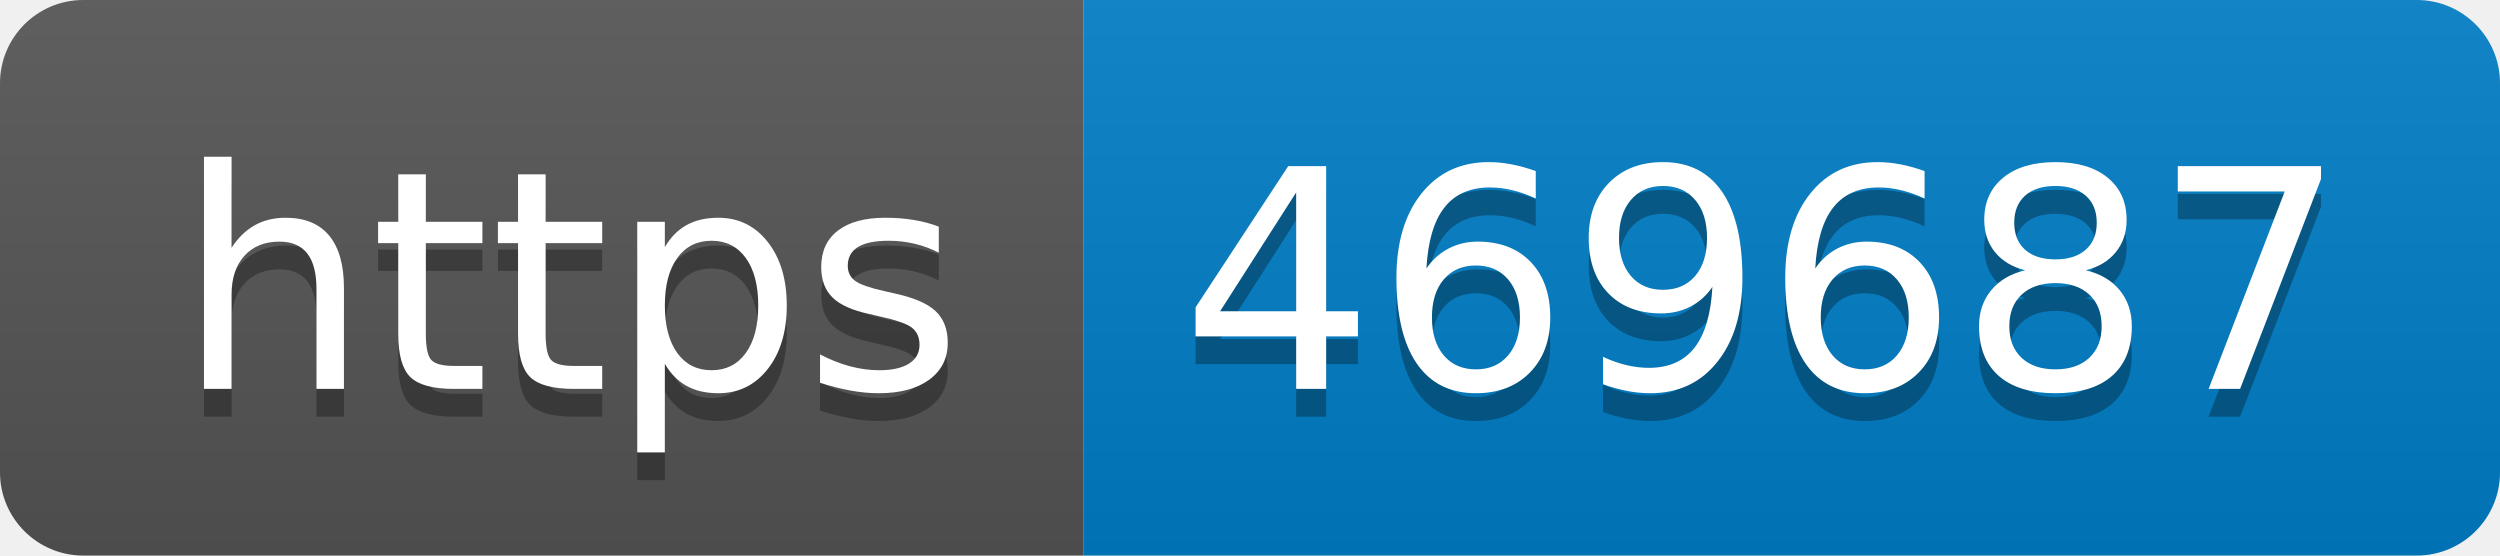
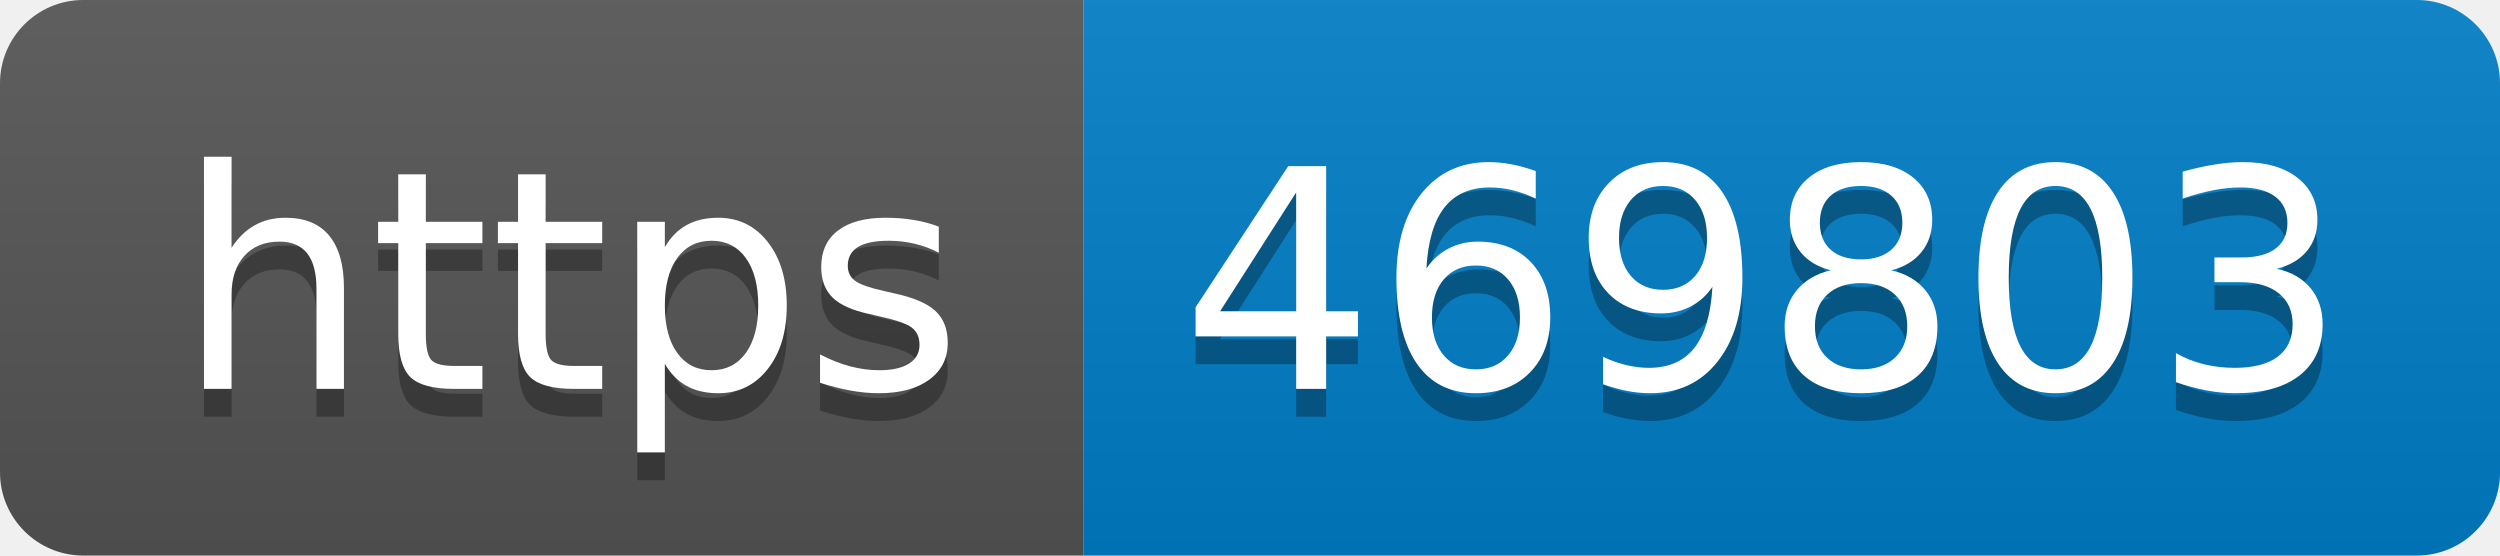
- <svg xmlns="http://www.w3.org/2000/svg" width="90" height="20" role="img" aria-label="https: 469687">
+ <svg xmlns="http://www.w3.org/2000/svg" width="90" height="20" role="img" aria-label="https: 469803">
  <linearGradient id="s" x2="0" y2="100%">
    <stop offset="0" stop-color="#bbb" stop-opacity=".1" />
    <stop offset="1" stop-opacity=".1" />
  </linearGradient>
  <clipPath id="r">
    <rect width="90" height="20" rx="3" fill="#fff" />
  </clipPath>
  <g clip-path="url(#r)">
    <rect width="39" height="20" fill="#555" />
    <rect x="39" width="51" height="20" fill="#007ec6" />
    <rect width="90" height="20" fill="url(#s)" />
  </g>
  <g fill="#fff" text-anchor="middle" font-family="Verdana,Geneva,DejaVu Sans,sans-serif" text-rendering="geometricPrecision" font-size="110">
    <text aria-hidden="true" x="205" y="150" fill="#010101" fill-opacity=".3" transform="scale(.1)" textLength="290">https</text>
    <text x="205" y="140" transform="scale(.1)" fill="#fff" textLength="290">https</text>
-     <text aria-hidden="true" x="635" y="150" fill="#010101" fill-opacity=".3" transform="scale(.1)" textLength="410">469687</text>
-     <text x="635" y="140" transform="scale(.1)" fill="#fff" textLength="410">469687</text>
+     <text aria-hidden="true" x="635" y="150" fill="#010101" fill-opacity=".3" transform="scale(.1)" textLength="410">469803</text>
+     <text x="635" y="140" transform="scale(.1)" fill="#fff" textLength="410">469803</text>
  </g>
</svg>
